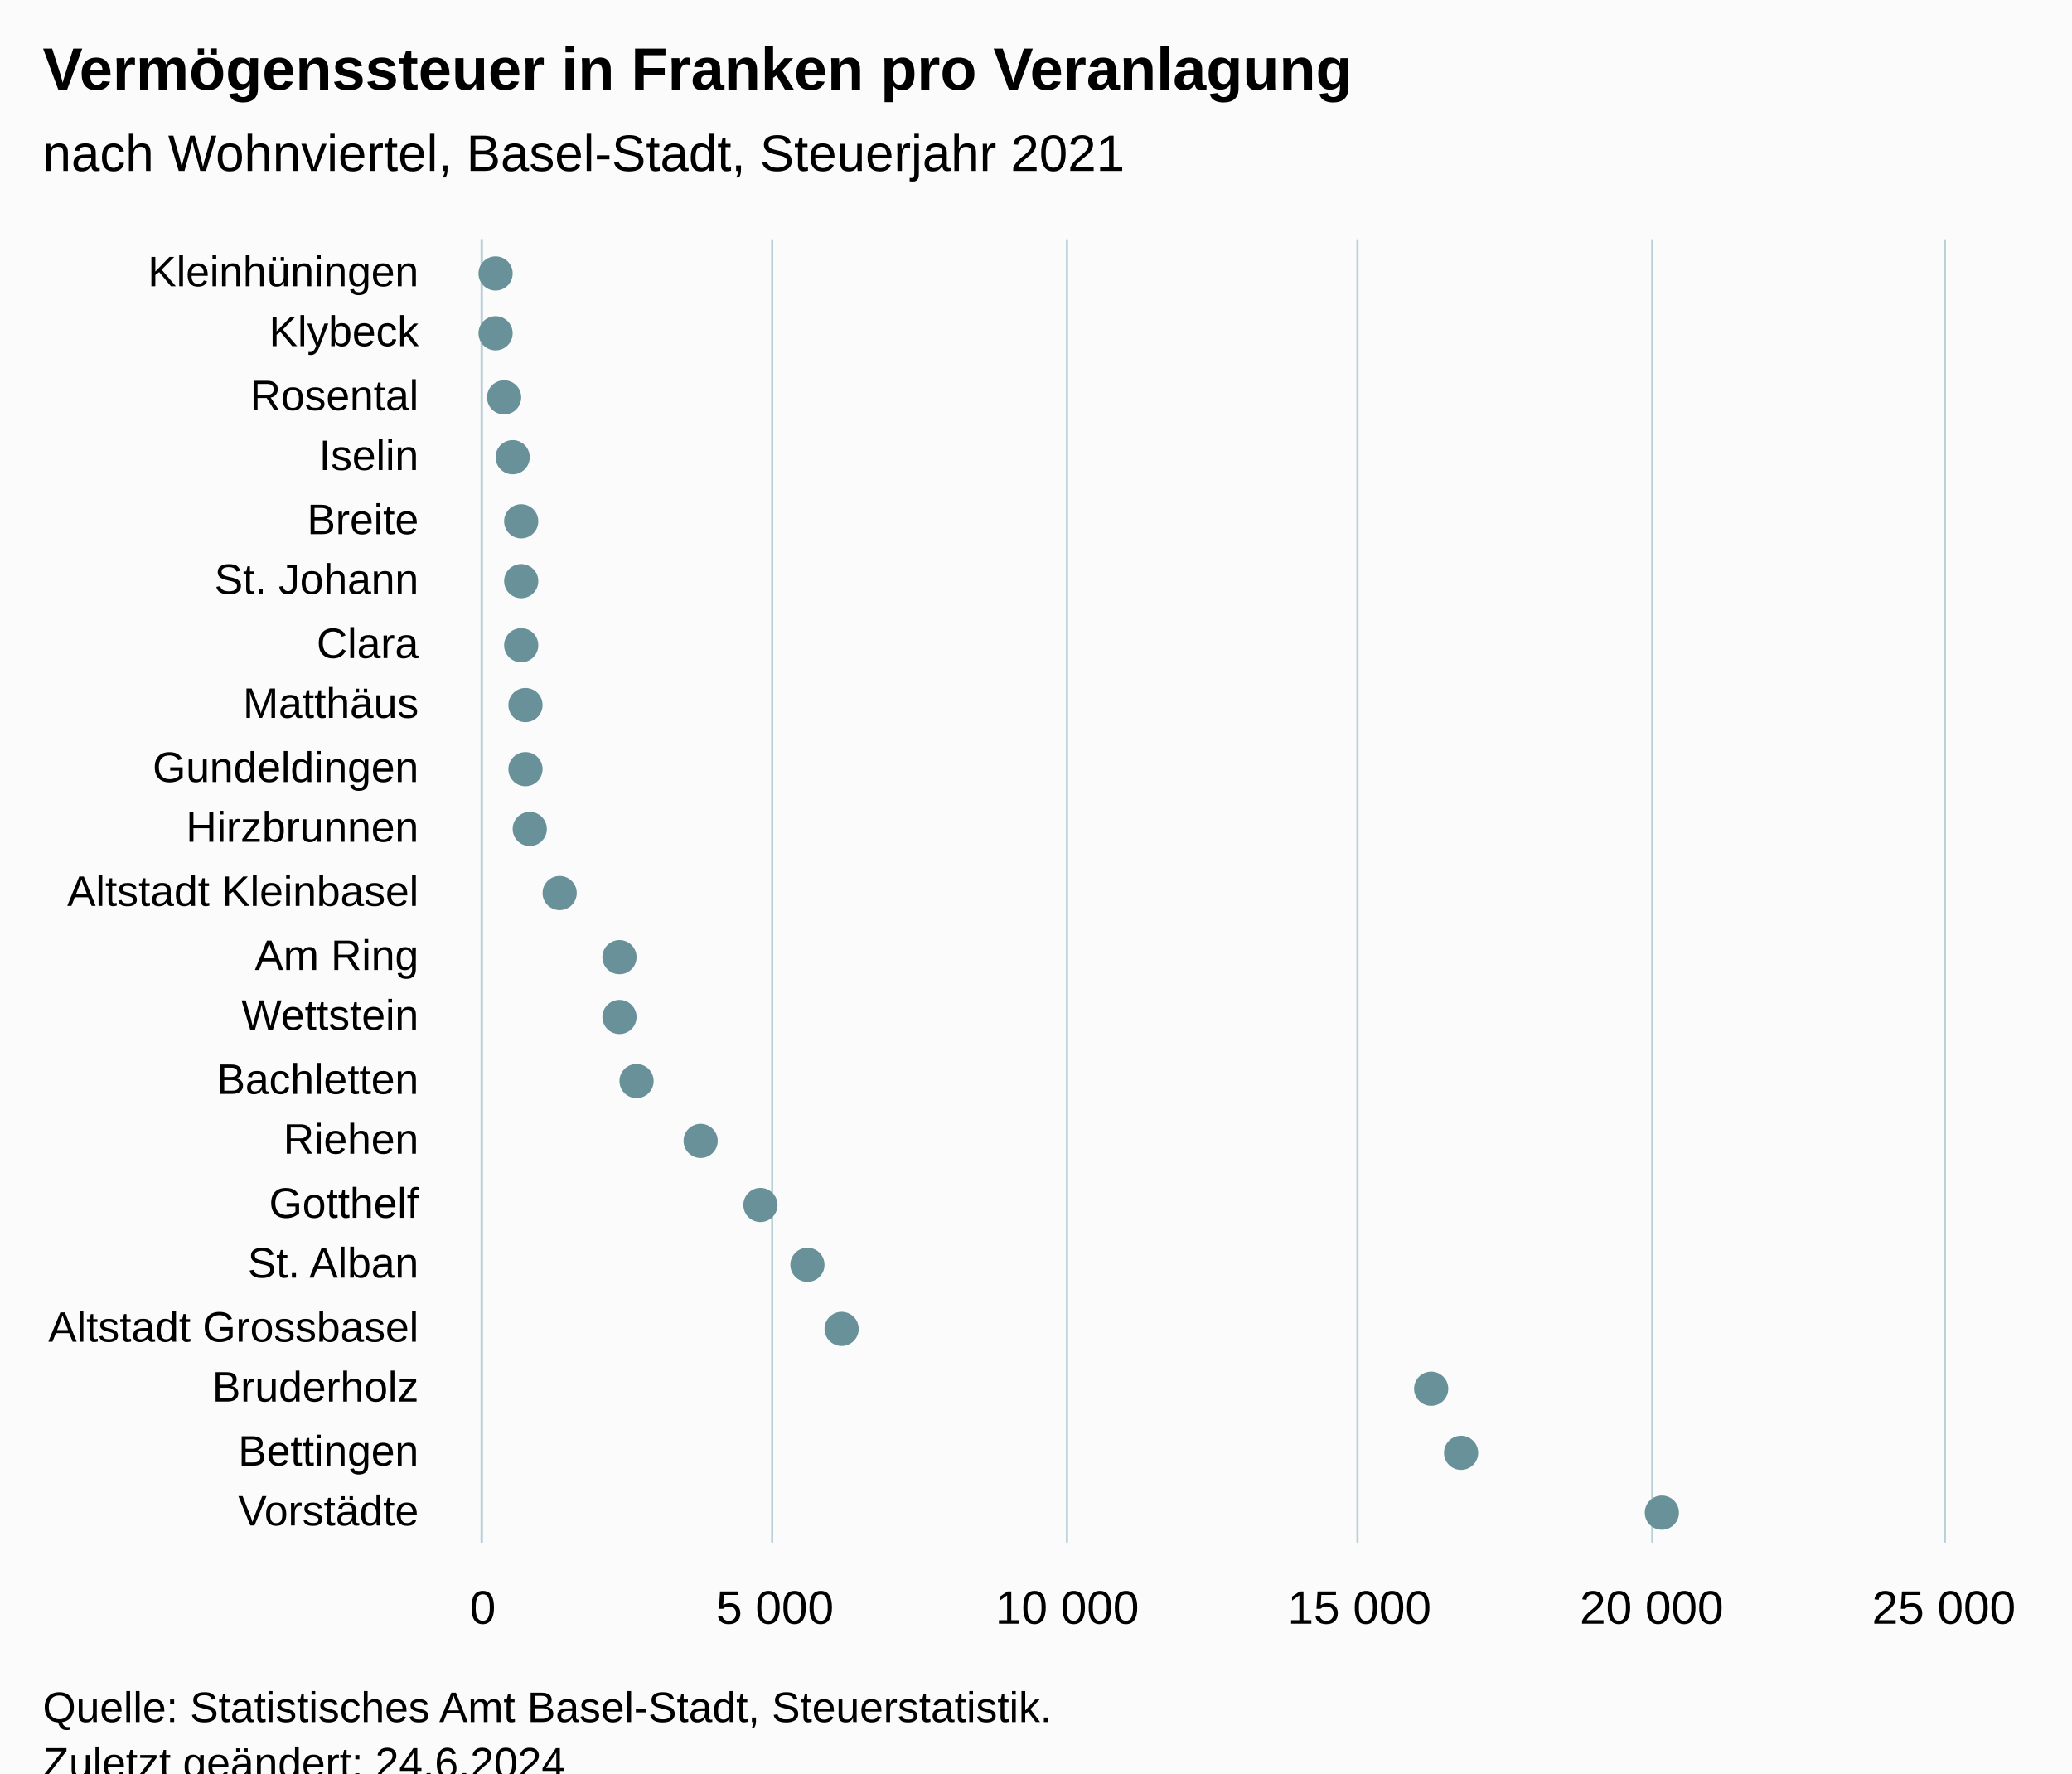
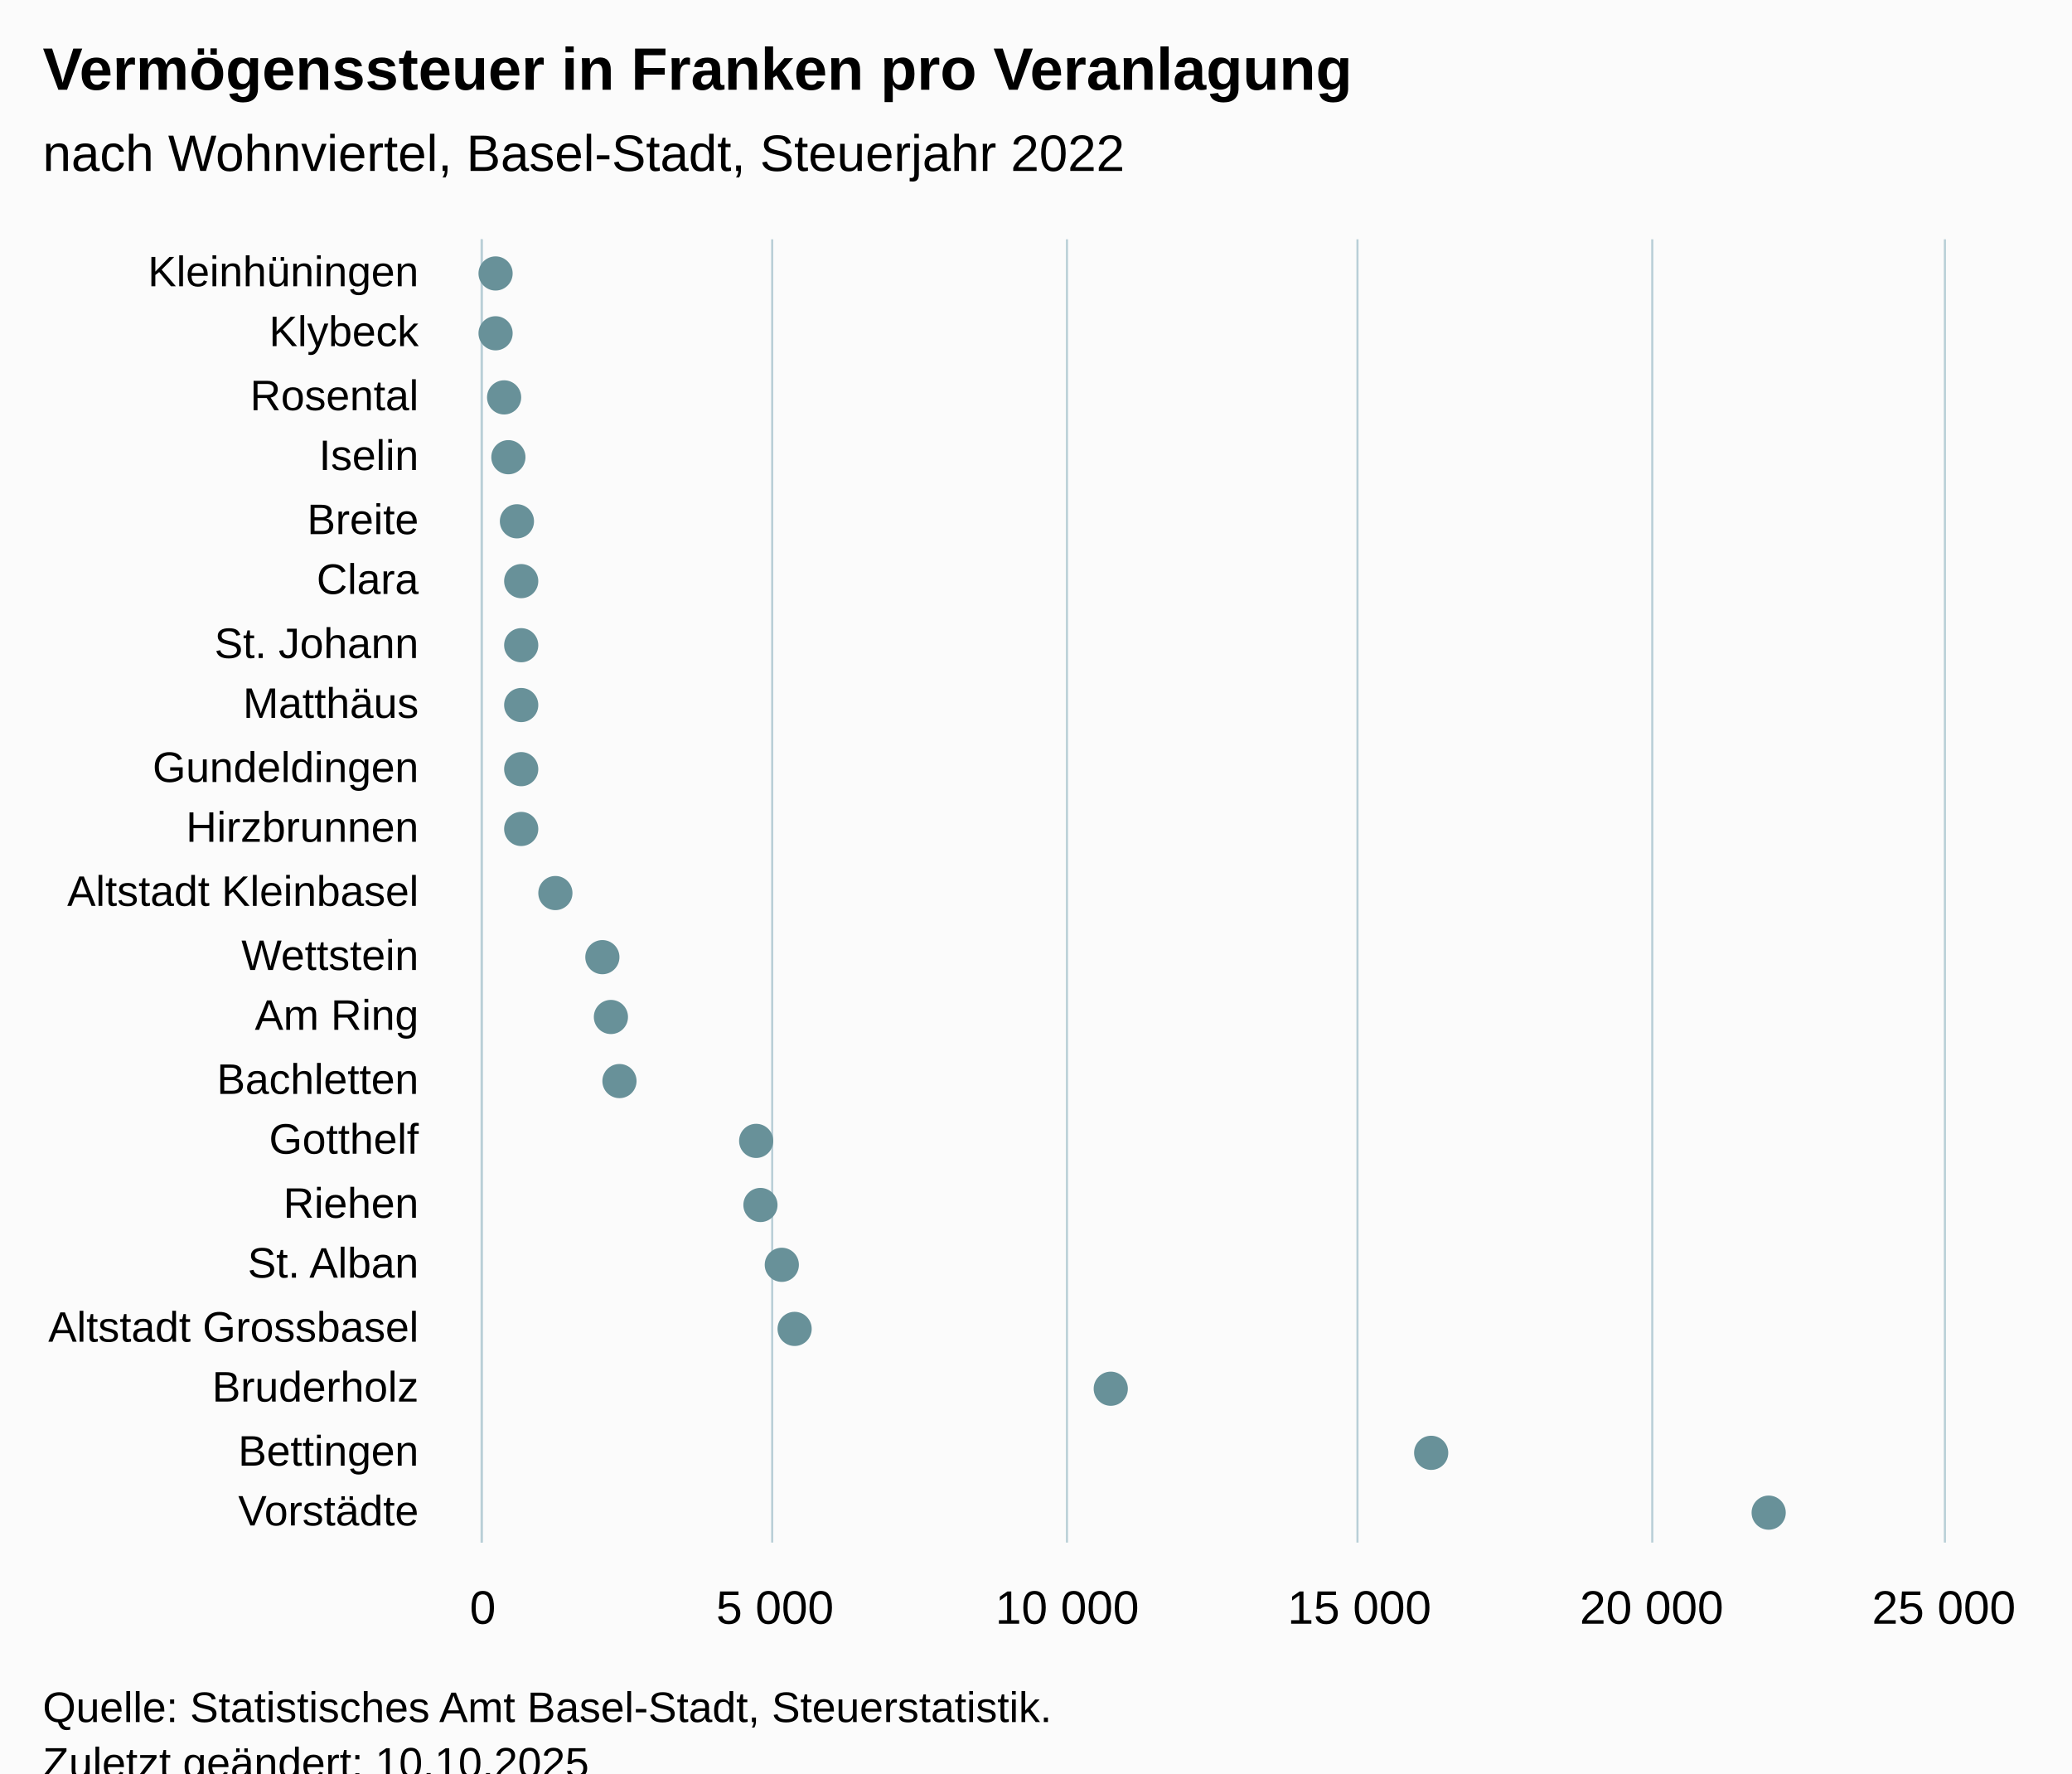
<svg xmlns="http://www.w3.org/2000/svg" version="1.1" class="highcharts-root" style="font-family:Arial;font-size:12px;" viewBox="0 0 485 415">
  <defs>
-     <clipPath id="highcharts-k0v5v1a-49-">
+     <clipPath id="highcharts-kxiw1kr-49-">
      <rect x="0" y="0" width="305" height="342" fill="none" />
    </clipPath>
-     <clipPath id="highcharts-k0v5v1a-71-">
+     <clipPath id="highcharts-kxiw1kr-71-">
      <rect x="0" y="0" width="305" height="342" fill="none" />
    </clipPath>
-     <clipPath id="highcharts-k0v5v1a-93-">
+     <clipPath id="highcharts-kxiw1kr-93-">
      <rect x="113" y="56" width="342" height="305" fill="none" />
    </clipPath>
  </defs>
  <rect fill="#fbfbfb" class="highcharts-background" x="0" y="0" width="485" height="428" rx="0" ry="0" />
  <rect fill="none" class="highcharts-plot-background" x="113" y="56" width="342" height="305" />
  <g class="highcharts-pane-group" data-z-index="0" />
  <g class="highcharts-grid highcharts-xaxis-grid" data-z-index="1">
    <path fill="none" data-z-index="1" class="highcharts-grid-line" d="M 113 71.5 L 455 71.5" opacity="1" />
    <path fill="none" data-z-index="1" class="highcharts-grid-line" d="M 113 85.5 L 455 85.5" opacity="1" />
    <path fill="none" data-z-index="1" class="highcharts-grid-line" d="M 113 100.5 L 455 100.5" opacity="1" />
    <path fill="none" data-z-index="1" class="highcharts-grid-line" d="M 113 114.5 L 455 114.5" opacity="1" />
    <path fill="none" data-z-index="1" class="highcharts-grid-line" d="M 113 129.5 L 455 129.5" opacity="1" />
    <path fill="none" data-z-index="1" class="highcharts-grid-line" d="M 113 143.5 L 455 143.5" opacity="1" />
    <path fill="none" data-z-index="1" class="highcharts-grid-line" d="M 113 158.5 L 455 158.5" opacity="1" />
    <path fill="none" data-z-index="1" class="highcharts-grid-line" d="M 113 172.5 L 455 172.5" opacity="1" />
    <path fill="none" data-z-index="1" class="highcharts-grid-line" d="M 113 187.5 L 455 187.5" opacity="1" />
    <path fill="none" data-z-index="1" class="highcharts-grid-line" d="M 113 201.5 L 455 201.5" opacity="1" />
    <path fill="none" data-z-index="1" class="highcharts-grid-line" d="M 113 216.5 L 455 216.5" opacity="1" />
    <path fill="none" data-z-index="1" class="highcharts-grid-line" d="M 113 230.5 L 455 230.5" opacity="1" />
    <path fill="none" data-z-index="1" class="highcharts-grid-line" d="M 113 245.5 L 455 245.5" opacity="1" />
    <path fill="none" data-z-index="1" class="highcharts-grid-line" d="M 113 259.5 L 455 259.5" opacity="1" />
    <path fill="none" data-z-index="1" class="highcharts-grid-line" d="M 113 274.5 L 455 274.5" opacity="1" />
    <path fill="none" data-z-index="1" class="highcharts-grid-line" d="M 113 288.5 L 455 288.5" opacity="1" />
    <path fill="none" data-z-index="1" class="highcharts-grid-line" d="M 113 303.5 L 455 303.5" opacity="1" />
    <path fill="none" data-z-index="1" class="highcharts-grid-line" d="M 113 317.5 L 455 317.5" opacity="1" />
    <path fill="none" data-z-index="1" class="highcharts-grid-line" d="M 113 332.5 L 455 332.5" opacity="1" />
    <path fill="none" data-z-index="1" class="highcharts-grid-line" d="M 113 346.5 L 455 346.5" opacity="1" />
    <path fill="none" data-z-index="1" class="highcharts-grid-line" d="M 113 361.5 L 455 361.5" opacity="1" />
    <path fill="none" data-z-index="1" class="highcharts-grid-line" d="M 113 56.5 L 455 56.5" opacity="1" />
  </g>
  <g class="highcharts-grid highcharts-yaxis-grid" data-z-index="1">
    <path fill="none" stroke="#B9CFD7" stroke-width="0.5" data-z-index="1" class="highcharts-grid-line" d="M 112.75 56 L 112.75 361" opacity="1" />
    <path fill="none" stroke="#B9CFD7" stroke-width="0.5" data-z-index="1" class="highcharts-grid-line" d="M 180.75 56 L 180.75 361" opacity="1" />
    <path fill="none" stroke="#B9CFD7" stroke-width="0.5" data-z-index="1" class="highcharts-grid-line" d="M 249.75 56 L 249.75 361" opacity="1" />
    <path fill="none" stroke="#B9CFD7" stroke-width="0.5" data-z-index="1" class="highcharts-grid-line" d="M 317.75 56 L 317.75 361" opacity="1" />
    <path fill="none" stroke="#B9CFD7" stroke-width="0.5" data-z-index="1" class="highcharts-grid-line" d="M 386.75 56 L 386.75 361" opacity="1" />
    <path fill="none" stroke="#B9CFD7" stroke-width="0.5" data-z-index="1" class="highcharts-grid-line" d="M 455.25 56 L 455.25 361" opacity="1" />
  </g>
  <rect fill="none" class="highcharts-plot-border" data-z-index="1" x="113" y="56" width="342" height="305" />
  <g class="highcharts-axis highcharts-xaxis" data-z-index="2">
    <path fill="none" class="highcharts-axis-line" stroke="#B9CFD7" stroke-width="0.5" data-z-index="7" d="M 112.75 56 L 112.75 361" />
  </g>
  <g class="highcharts-axis highcharts-yaxis" data-z-index="2">
    <path fill="none" class="highcharts-axis-line" data-z-index="7" d="M 113 361 L 455 361" />
  </g>
  <g class="highcharts-series-group" data-z-index="3">
-     <g class="highcharts-series highcharts-series-0 highcharts-scatter-series" data-z-index="0.1" opacity="1" transform="translate(455,361) rotate(90) scale(-1,1) scale(1 1)" clip-path="url(#highcharts-k0v5v1a-71-)" />
+     <g class="highcharts-series highcharts-series-0 highcharts-scatter-series" data-z-index="0.1" opacity="1" transform="translate(455,361) rotate(90) scale(-1,1) scale(1 1)" clip-path="url(#highcharts-kxiw1kr-71-)" />
    <g class="highcharts-markers highcharts-series-0 highcharts-scatter-series" data-z-index="0.1" opacity="1" transform="translate(455,361) rotate(90) scale(-1,1) scale(1 1)" clip-path="none">
      <path fill="#689199" d="M 297 343 A 4 4 0 1 1 297.004 343 Z" opacity="1" class="highcharts-point" />
      <path fill="#689199" d="M 283 343 A 4 4 0 1 1 283.004 343 Z" opacity="1" class="highcharts-point" />
      <path fill="#689199" d="M 268 341 A 4 4 0 1 1 268.004 341 Z" opacity="1" class="highcharts-point" />
-       <path fill="#689199" d="M 254 339 A 4 4 0 1 1 254.004 339 Z" opacity="1" class="highcharts-point" />
-       <path fill="#689199" d="M 239 337 A 4 4 0 1 1 239.004 337 Z" opacity="1" class="highcharts-point" />
+       <path fill="#689199" d="M 254 340 A 4 4 0 1 1 254.004 340 Z" opacity="1" class="highcharts-point" />
+       <path fill="#689199" d="M 239 338 A 4 4 0 1 1 239.004 338 Z" opacity="1" class="highcharts-point" />
      <path fill="#689199" d="M 225 337 A 4 4 0 1 1 225.004 337 Z" opacity="1" class="highcharts-point" />
      <path fill="#689199" d="M 210 337 A 4 4 0 1 1 210.004 337 Z" opacity="1" class="highcharts-point" />
-       <path fill="#689199" d="M 196 336 A 4 4 0 1 1 196.004 336 Z" opacity="1" class="highcharts-point" />
-       <path fill="#689199" d="M 181 336 A 4 4 0 1 1 181.004 336 Z" opacity="1" class="highcharts-point" />
-       <path fill="#689199" d="M 167 335 A 4 4 0 1 1 167.004 335 Z" opacity="1" class="highcharts-point" />
-       <path fill="#689199" d="M 152 328 A 4 4 0 1 1 152.004 328 Z" opacity="1" class="highcharts-point" />
-       <path fill="#689199" d="M 137 314 A 4 4 0 1 1 137.004 314 Z" opacity="1" class="highcharts-point" />
-       <path fill="#689199" d="M 123 314 A 4 4 0 1 1 123.004 314 Z" opacity="1" class="highcharts-point" />
-       <path fill="#689199" d="M 108 310 A 4 4 0 1 1 108.004 310 Z" opacity="1" class="highcharts-point" />
-       <path fill="#689199" d="M 94 295 A 4 4 0 1 1 94.004 295 Z" opacity="1" class="highcharts-point" />
+       <path fill="#689199" d="M 196 337 A 4 4 0 1 1 196.004 337 Z" opacity="1" class="highcharts-point" />
+       <path fill="#689199" d="M 181 337 A 4 4 0 1 1 181.004 337 Z" opacity="1" class="highcharts-point" />
+       <path fill="#689199" d="M 167 337 A 4 4 0 1 1 167.004 337 Z" opacity="1" class="highcharts-point" />
+       <path fill="#689199" d="M 152 329 A 4 4 0 1 1 152.004 329 Z" opacity="1" class="highcharts-point" />
+       <path fill="#689199" d="M 137 318 A 4 4 0 1 1 137.004 318 Z" opacity="1" class="highcharts-point" />
+       <path fill="#689199" d="M 123 316 A 4 4 0 1 1 123.004 316 Z" opacity="1" class="highcharts-point" />
+       <path fill="#689199" d="M 108 314 A 4 4 0 1 1 108.004 314 Z" opacity="1" class="highcharts-point" />
+       <path fill="#689199" d="M 94 282 A 4 4 0 1 1 94.004 282 Z" opacity="1" class="highcharts-point" />
      <path fill="#689199" d="M 79 281 A 4 4 0 1 1 79.004 281 Z" opacity="1" class="highcharts-point" />
-       <path fill="#689199" d="M 65 270 A 4 4 0 1 1 65.004 270 Z" opacity="1" class="highcharts-point" />
-       <path fill="#689199" d="M 50 262 A 4 4 0 1 1 50.004 262 Z" opacity="1" class="highcharts-point" />
-       <path fill="#689199" d="M 36 124 A 4 4 0 1 1 36.004 124 Z" opacity="1" class="highcharts-point" />
-       <path fill="#689199" d="M 21 117 A 4 4 0 1 1 21.004 117 Z" opacity="1" class="highcharts-point" />
-       <path fill="#689199" d="M 7 70 A 4 4 0 1 1 7.004 70 Z" opacity="1" class="highcharts-point" />
+       <path fill="#689199" d="M 65 276 A 4 4 0 1 1 65.004 276 Z" opacity="1" class="highcharts-point" />
+       <path fill="#689199" d="M 50 273 A 4 4 0 1 1 50.004 273 Z" opacity="1" class="highcharts-point" />
+       <path fill="#689199" d="M 36 199 A 4 4 0 1 1 36.004 199 Z" opacity="1" class="highcharts-point" />
+       <path fill="#689199" d="M 21 124 A 4 4 0 1 1 21.004 124 Z" opacity="1" class="highcharts-point" />
+       <path fill="#689199" d="M 7 45 A 4 4 0 1 1 7.004 45 Z" opacity="1" class="highcharts-point" />
    </g>
-     <g class="highcharts-series highcharts-series-1 highcharts-scatter-series highcharts-color-0" visibility="hidden" data-z-index="0.1" opacity="1" transform="translate(455,361) rotate(90) scale(-1,1) scale(1 1)" clip-path="url(#highcharts-k0v5v1a-71-)" />
+     <g class="highcharts-series highcharts-series-1 highcharts-scatter-series highcharts-color-0" visibility="hidden" data-z-index="0.1" opacity="1" transform="translate(455,361) rotate(90) scale(-1,1) scale(1 1)" clip-path="url(#highcharts-kxiw1kr-71-)" />
    <g class="highcharts-markers highcharts-series-1 highcharts-scatter-series highcharts-color-0" visibility="hidden" data-z-index="0.1" opacity="1" transform="translate(455,361) rotate(90) scale(-1,1) scale(1 1)" clip-path="none" />
  </g>
  <text x="10" text-anchor="start" class="highcharts-title" data-z-index="4" style="color:#000000;font-size:14px;font-weight:bold;font-family:Arial;fill:#000000;" y="21">
    <tspan>Vermögenssteuer in Franken  pro Veranlagung</tspan>
  </text>
  <text x="10" text-anchor="start" class="highcharts-subtitle" data-z-index="4" style="color:#000000;font-size:12px;font-weight:normal;font-family:Arial;fill:#000000;" y="40">
-     <tspan>nach Wohnviertel, Basel-Stadt, Steuerjahr 2021</tspan>
+     <tspan>nach Wohnviertel, Basel-Stadt, Steuerjahr 2022</tspan>
  </text>
  <text x="10" text-anchor="start" class="highcharts-caption" data-z-index="4" style="color:#666666;fill:#666666;" y="395" />
  <g class="highcharts-axis-labels highcharts-xaxis-labels" data-z-index="7">
    <text x="98" style="color:#000000;cursor:default;font-size:10px;fill:#000000;" text-anchor="end" transform="translate(0,0)" y="67" opacity="1">Kleinhüningen</text>
    <text x="98" style="color:#000000;cursor:default;font-size:10px;fill:#000000;" text-anchor="end" transform="translate(0,0)" y="81" opacity="1">Klybeck</text>
    <text x="98" style="color:#000000;cursor:default;font-size:10px;fill:#000000;" text-anchor="end" transform="translate(0,0)" y="96" opacity="1">Rosental</text>
    <text x="98" style="color:#000000;cursor:default;font-size:10px;fill:#000000;" text-anchor="end" transform="translate(0,0)" y="110" opacity="1">Iselin</text>
    <text x="98" style="color:#000000;cursor:default;font-size:10px;fill:#000000;" text-anchor="end" transform="translate(0,0)" y="125" opacity="1">Breite</text>
-     <text x="98" style="color:#000000;cursor:default;font-size:10px;fill:#000000;" text-anchor="end" transform="translate(0,0)" y="139" opacity="1">
+     <text x="98" style="color:#000000;cursor:default;font-size:10px;fill:#000000;" text-anchor="end" transform="translate(0,0)" y="139" opacity="1">Clara</text>
+     <text x="98" style="color:#000000;cursor:default;font-size:10px;fill:#000000;" text-anchor="end" transform="translate(0,0)" y="154" opacity="1">
      <tspan>St. Johann</tspan>
    </text>
-     <text x="98" style="color:#000000;cursor:default;font-size:10px;fill:#000000;" text-anchor="end" transform="translate(0,0)" y="154" opacity="1">Clara</text>
    <text x="98" style="color:#000000;cursor:default;font-size:10px;fill:#000000;" text-anchor="end" transform="translate(0,0)" y="168" opacity="1">Matthäus</text>
    <text x="98" style="color:#000000;cursor:default;font-size:10px;fill:#000000;" text-anchor="end" transform="translate(0,0)" y="183" opacity="1">Gundeldingen</text>
    <text x="98" style="color:#000000;cursor:default;font-size:10px;fill:#000000;" text-anchor="end" transform="translate(0,0)" y="197" opacity="1">Hirzbrunnen</text>
    <text x="98" style="color:#000000;cursor:default;font-size:10px;fill:#000000;" text-anchor="end" transform="translate(0,0)" y="212" opacity="1">
      <tspan>Altstadt Kleinbasel</tspan>
    </text>
-     <text x="98" style="color:#000000;cursor:default;font-size:10px;fill:#000000;" text-anchor="end" transform="translate(0,0)" y="227" opacity="1">
+     <text x="98" style="color:#000000;cursor:default;font-size:10px;fill:#000000;" text-anchor="end" transform="translate(0,0)" y="227" opacity="1">Wettstein</text>
+     <text x="98" style="color:#000000;cursor:default;font-size:10px;fill:#000000;" text-anchor="end" transform="translate(0,0)" y="241" opacity="1">
      <tspan>Am Ring</tspan>
    </text>
-     <text x="98" style="color:#000000;cursor:default;font-size:10px;fill:#000000;" text-anchor="end" transform="translate(0,0)" y="241" opacity="1">Wettstein</text>
    <text x="98" style="color:#000000;cursor:default;font-size:10px;fill:#000000;" text-anchor="end" transform="translate(0,0)" y="256" opacity="1">Bachletten</text>
-     <text x="98" style="color:#000000;cursor:default;font-size:10px;fill:#000000;" text-anchor="end" transform="translate(0,0)" y="270" opacity="1">Riehen</text>
-     <text x="98" style="color:#000000;cursor:default;font-size:10px;fill:#000000;" text-anchor="end" transform="translate(0,0)" y="285" opacity="1">Gotthelf</text>
+     <text x="98" style="color:#000000;cursor:default;font-size:10px;fill:#000000;" text-anchor="end" transform="translate(0,0)" y="270" opacity="1">Gotthelf</text>
+     <text x="98" style="color:#000000;cursor:default;font-size:10px;fill:#000000;" text-anchor="end" transform="translate(0,0)" y="285" opacity="1">Riehen</text>
    <text x="98" style="color:#000000;cursor:default;font-size:10px;fill:#000000;" text-anchor="end" transform="translate(0,0)" y="299" opacity="1">
      <tspan>St. Alban</tspan>
    </text>
    <text x="98" style="color:#000000;cursor:default;font-size:10px;fill:#000000;" text-anchor="end" transform="translate(0,0)" y="314" opacity="1">
      <tspan>Altstadt Grossbasel</tspan>
    </text>
    <text x="98" style="color:#000000;cursor:default;font-size:10px;fill:#000000;" text-anchor="end" transform="translate(0,0)" y="328" opacity="1">Bruderholz</text>
    <text x="98" style="color:#000000;cursor:default;font-size:10px;fill:#000000;" text-anchor="end" transform="translate(0,0)" y="343" opacity="1">Bettingen</text>
    <text x="98" style="color:#000000;cursor:default;font-size:10px;fill:#000000;" text-anchor="end" transform="translate(0,0)" y="357" opacity="1">Vorstädte</text>
  </g>
  <g class="highcharts-axis-labels highcharts-yaxis-labels" data-z-index="7">
    <text x="113" style="color:#000000;cursor:default;font-size:11px;fill:#000000;" text-anchor="middle" transform="translate(0,0)" y="380" opacity="1">0</text>
    <text x="181.4" style="color:#000000;cursor:default;font-size:11px;fill:#000000;" text-anchor="middle" transform="translate(0,0)" y="380" opacity="1">
      <tspan>5 000</tspan>
    </text>
    <text x="249.8" style="color:#000000;cursor:default;font-size:11px;fill:#000000;" text-anchor="middle" transform="translate(0,0)" y="380" opacity="1">
      <tspan>10 000</tspan>
    </text>
    <text x="318.2" style="color:#000000;cursor:default;font-size:11px;fill:#000000;" text-anchor="middle" transform="translate(0,0)" y="380" opacity="1">
      <tspan>15 000</tspan>
    </text>
    <text x="386.6" style="color:#000000;cursor:default;font-size:11px;fill:#000000;" text-anchor="middle" transform="translate(0,0)" y="380" opacity="1">
      <tspan>20 000</tspan>
    </text>
    <text x="455" style="color:#000000;cursor:default;font-size:11px;fill:#000000;" text-anchor="middle" transform="translate(0,0)" y="380" opacity="1">
      <tspan>25 000</tspan>
    </text>
  </g>
  <text x="10" class="highcharts-credits" text-anchor="start" data-z-index="8" style="cursor:default;color:#000000;font-size:10px;fill:#000000;" y="403">
    <tspan>Quelle: Statistisches Amt Basel-Stadt, Steuerstatistik.</tspan>
-     <tspan x="10" dy="13">Zuletzt geändert: 24.6.2024</tspan>
+     <tspan x="10" dy="13">Zuletzt geändert: 10.10.2025</tspan>
  </text>
-   <g class="highcharts-control-points" data-z-index="99" clip-path="url(#highcharts-k0v5v1a-93-)" />
+   <g class="highcharts-control-points" data-z-index="99" clip-path="url(#highcharts-kxiw1kr-93-)" />
</svg>
